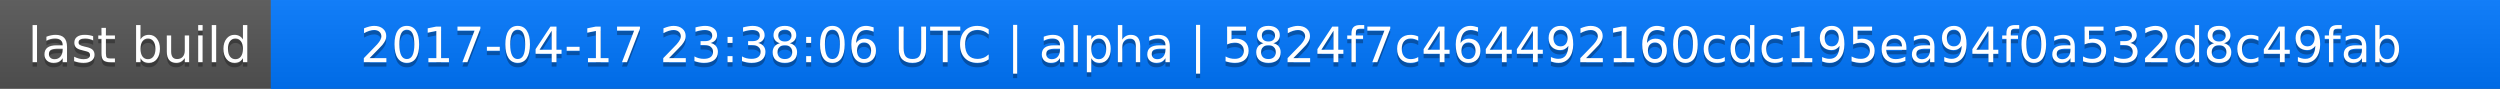
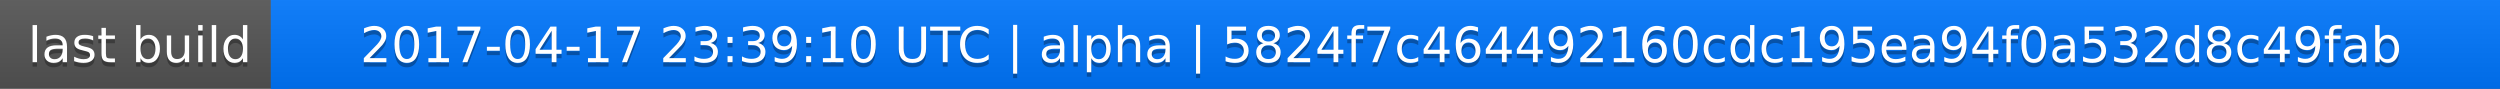
<svg xmlns="http://www.w3.org/2000/svg" width="563" height="20">
  <linearGradient id="a" x2="0" y2="100%">
    <stop offset="0" stop-color="#bbb" stop-opacity=".1" />
    <stop offset="1" stop-opacity=".1" />
  </linearGradient>
  <rect rx="0" width="563" height="20" fill="#555" />
  <rect rx="0" x="61" width="502" height="20" fill="#07f" />
  <path fill="#07f" d="M61 0h4v20h-4z" />
  <rect rx="0" width="563" height="20" fill="url(#a)" />
  <g fill="#fff" text-anchor="middle" font-family="DejaVu Sans,Verdana,Geneva,sans-serif" font-size="11">
    <text x="31.5" y="15" fill="#010101" fill-opacity=".3">last build</text>
    <text x="31.5" y="14">last build</text>
-     <text x="311" y="15" fill="#010101" fill-opacity=".3">2017-04-17 23:38:06 UTC | alpha | 5824f7c464492160cdc195ea94f0a532d8c49fab</text>
-     <text x="311" y="14">2017-04-17 23:38:06 UTC | alpha | 5824f7c464492160cdc195ea94f0a532d8c49fab</text>
+     <text x="311" y="15" fill="#010101" fill-opacity=".3">2017-04-17 23:39:10 UTC | alpha | 5824f7c464492160cdc195ea94f0a532d8c49fab</text>
+     <text x="311" y="14">2017-04-17 23:39:10 UTC | alpha | 5824f7c464492160cdc195ea94f0a532d8c49fab</text>
  </g>
</svg>
